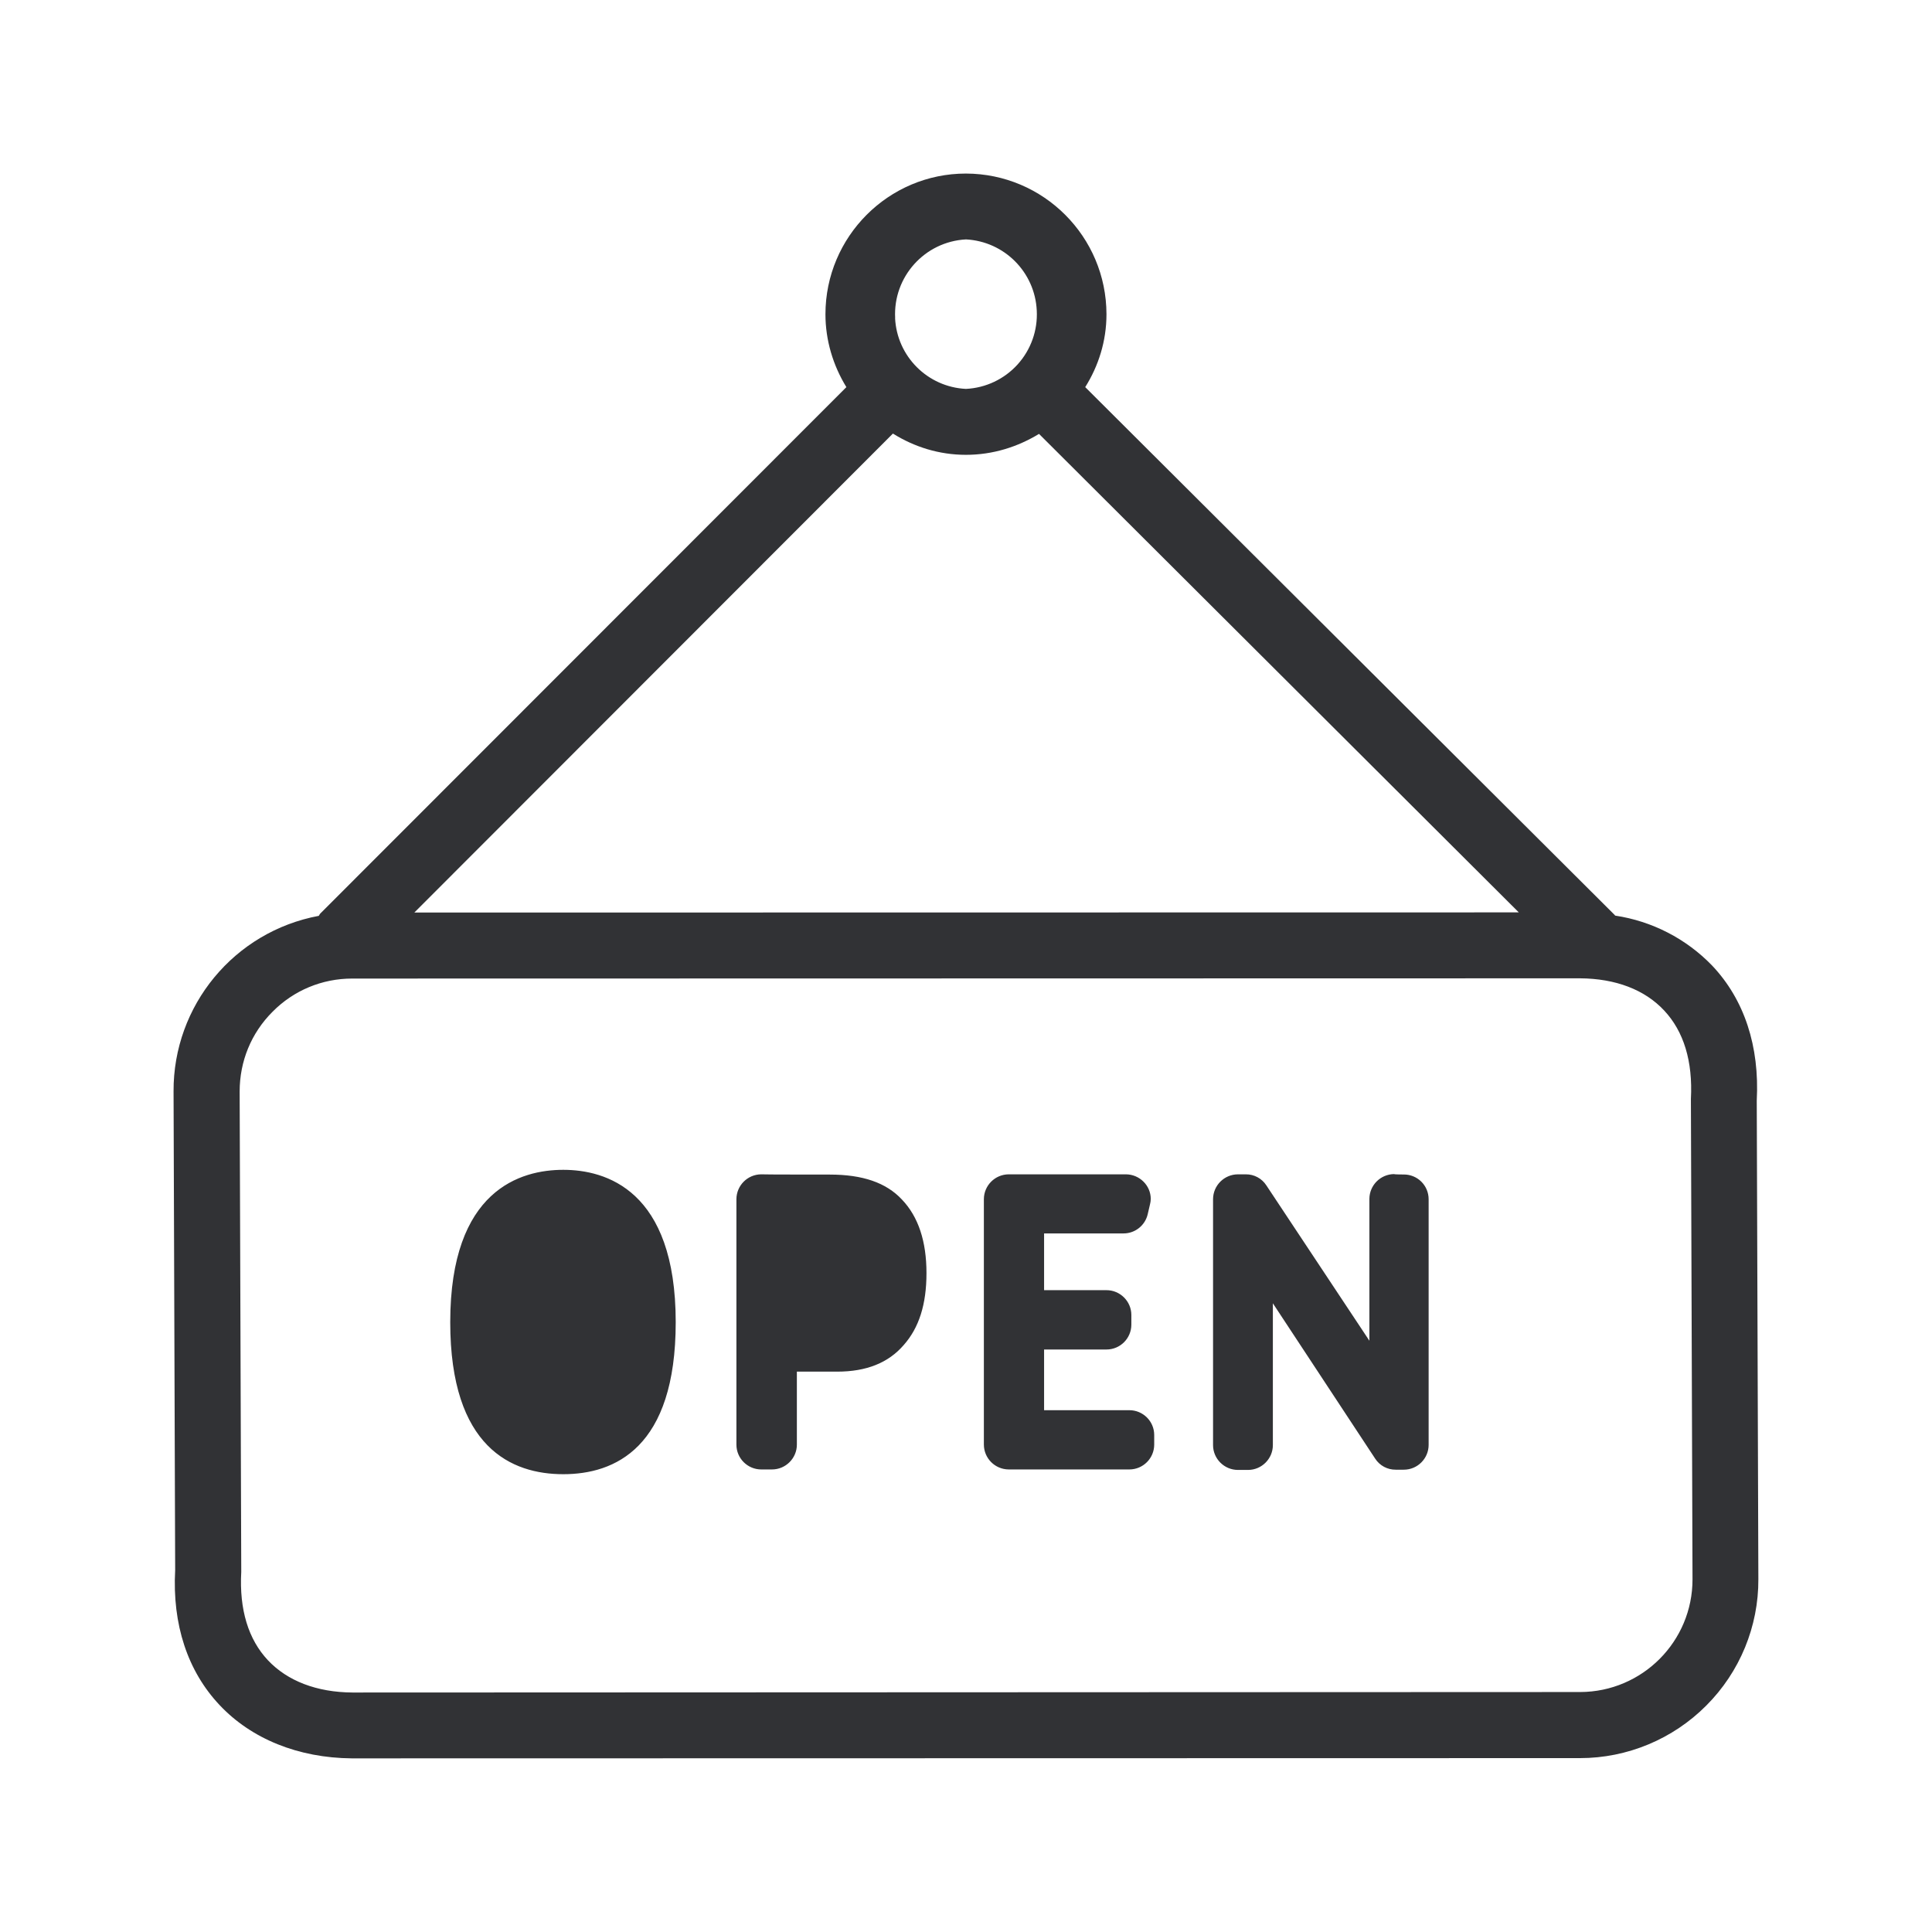
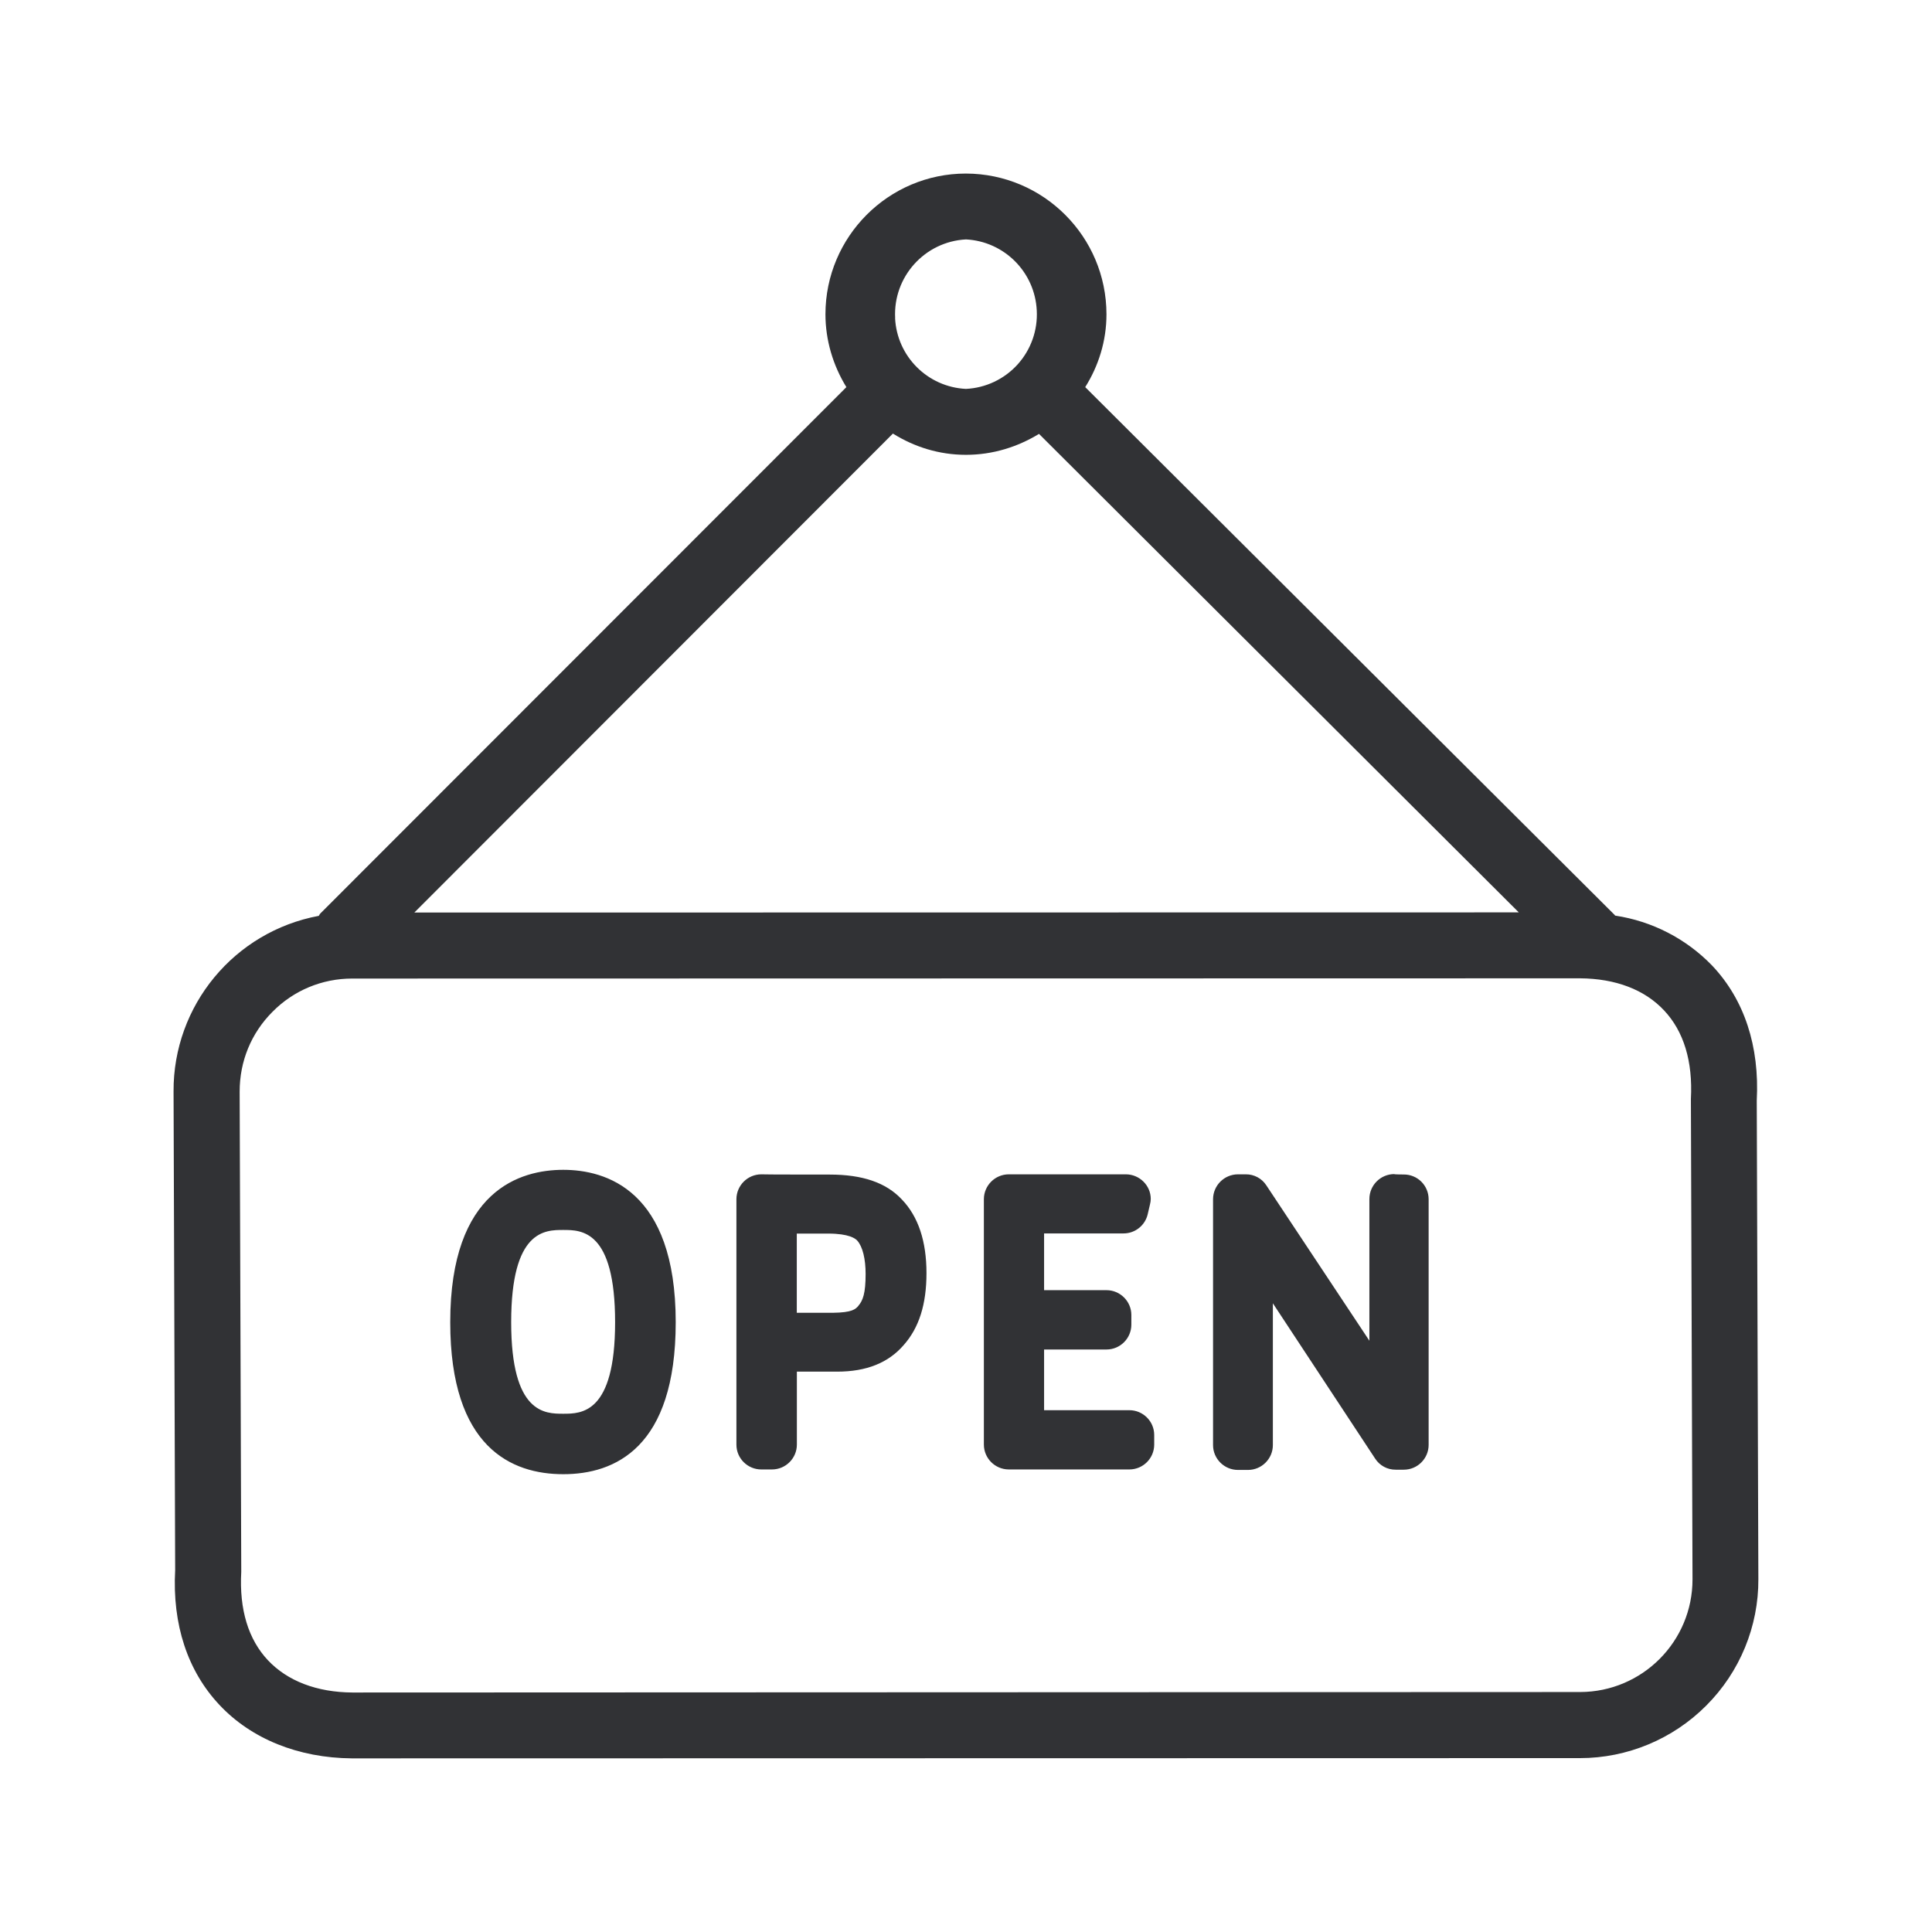
<svg xmlns="http://www.w3.org/2000/svg" width="24" height="24" fill="none">
-   <path d="m21.843 19.616-.02-5.944c.036-.675-.154-1.255-.555-1.678a2.11 2.11 0 0 0-1.204-.62h-.001l-.001-.002-.001-.002-.001-.002-.002-.002-6.577-6.557c.165-.263.264-.572.264-.905a1.75 1.75 0 0 0-1.746-1.748c-.963 0-1.745.785-1.745 1.748 0 .32.093.633.26.905l-6.531 6.535a.053.053 0 0 0-.015.02l-.008.013a2.208 2.208 0 0 0-1.804 2.182l.02 5.945c-.037.675.154 1.255.552 1.677.395.42.977.656 1.641.662l15.258-.003c.588 0 1.154-.236 1.569-.653.417-.417.65-.983.647-1.571ZM11.12 3.952a.93.93 0 0 1 .88-.978.929.929 0 0 1 .879.883.926.926 0 0 1-.88.974.926.926 0 0 1-.88-.88Zm9.905 15.666a1.399 1.399 0 0 1-1.395 1.401l-15.252.006c-.443-.003-.807-.143-1.05-.401-.242-.258-.357-.627-.331-1.098l-.02-5.966c0-.376.143-.726.409-.992.263-.266.616-.412.989-.412l15.252-.003c.442.003.804.14 1.047.401.241.258.356.627.331 1.098l.02 5.966ZM11.999 5.65c.334 0 .642-.098.908-.26l5.96 5.944-13.72.002 5.945-5.95c.266.166.574.264.907.264ZM6.997 17.562c.224 0 .644 0 .644-1.137 0-1.146-.418-1.146-.644-1.146-.227 0-.647 0-.647 1.146 0 1.137.42 1.137.647 1.137Zm1.397-1.137c0-1.647-.874-1.893-1.397-1.893-.527 0-1.404.246-1.404 1.893 0 1.56.765 1.888 1.404 1.888.638 0 1.397-.325 1.397-1.888Zm2.27-.204c.055-.065.089-.154.089-.395 0-.188-.037-.34-.104-.415-.022-.025-.103-.087-.361-.087h-.39v.984h.446c.244-.003.283-.045.32-.087Zm.54-1.32c-.196-.21-.488-.31-.897-.31 0 0-.845 0-.851-.003a.31.31 0 0 0-.308.308v3.05c0 .171.14.308.308.308h.134c.171 0 .309-.14.309-.308v-.907h.501c.364 0 .636-.11.826-.33.19-.214.283-.505.283-.894 0-.393-.1-.7-.305-.914Zm2.826 2.617c.168 0 .308.137.308.308v.12a.309.309 0 0 1-.308.308H12.53a.31.31 0 0 1-.308-.308v-3.05a.31.31 0 0 1 .308-.308h1.456c.168 0 .309.137.309.305a.276.276 0 0 1-.009.067l-.028.12a.308.308 0 0 1-.3.242h-.988v.705h.776c.168 0 .308.138.308.308v.121a.309.309 0 0 1-.309.308h-.775v.754h1.061Zm3.717-2.62a.307.307 0 0 0-.308-.308s-.123 0-.12-.005a.31.31 0 0 0-.308.308v1.762l-1.28-1.93a.3.3 0 0 0-.255-.137h-.098a.31.31 0 0 0-.309.308v3.056c0 .17.14.308.309.308h.126c.17 0 .308-.14.308-.308V16.19l1.271 1.93a.3.3 0 0 0 .255.137h.101c.171 0 .308-.14.308-.308v-3.05Z" fill="#313235" />
+   <path fill-rule="evenodd" clip-rule="evenodd" d="m21.843 19.616-.02-5.944c.036-.675-.154-1.255-.555-1.678a2.11 2.11 0 0 0-1.204-.62h-.001l-.001-.002-.001-.002-.001-.002-.002-.002-6.577-6.557c.165-.263.264-.572.264-.905a1.75 1.75 0 0 0-1.746-1.748c-.963 0-1.745.785-1.745 1.748 0 .32.093.633.26.905l-6.531 6.535a.053.053 0 0 0-.015.02l-.008.013a2.208 2.208 0 0 0-1.804 2.182l.02 5.945c-.037.675.154 1.255.552 1.677.395.42.977.656 1.641.662l15.258-.003c.588 0 1.154-.236 1.569-.653.417-.417.65-.983.647-1.571ZM11.12 3.952a.93.93 0 0 1 .88-.978.929.929 0 0 1 .879.883.926.926 0 0 1-.88.974.926.926 0 0 1-.88-.88Zm9.905 15.666a1.399 1.399 0 0 1-1.395 1.401l-15.252.006c-.443-.003-.807-.143-1.05-.401-.242-.258-.357-.627-.331-1.098l-.02-5.966c0-.376.143-.726.409-.992.263-.266.616-.412.989-.412l15.252-.003c.442.003.804.14 1.047.401.241.258.356.627.331 1.098l.02 5.966ZM11.999 5.65c.334 0 .642-.098.908-.26l5.96 5.944-13.72.002 5.945-5.95c.266.166.574.264.907.264ZM6.997 17.562c.224 0 .644 0 .644-1.137 0-1.146-.418-1.146-.644-1.146-.227 0-.647 0-.647 1.146 0 1.137.42 1.137.647 1.137Zm1.397-1.137c0-1.647-.874-1.893-1.397-1.893-.527 0-1.404.246-1.404 1.893 0 1.56.765 1.888 1.404 1.888.638 0 1.397-.325 1.397-1.888Zm2.81-1.524c-.196-.21-.488-.31-.897-.31 0 0-.845 0-.851-.003a.31.31 0 0 0-.308.308v3.05c0 .171.14.308.308.308h.134c.171 0 .309-.14.309-.308v-.907h.501c.364 0 .636-.11.826-.33.19-.214.283-.505.283-.894 0-.393-.1-.7-.305-.914Zm2.826 2.617c.168 0 .308.137.308.308v.12a.309.309 0 0 1-.308.308H12.53a.31.31 0 0 1-.308-.308v-3.05a.31.31 0 0 1 .308-.308h1.456c.168 0 .309.137.309.305a.276.276 0 0 1-.009.067l-.028.12a.308.308 0 0 1-.3.242h-.988v.705h.776c.168 0 .308.138.308.308v.121a.309.309 0 0 1-.309.308h-.775v.754h1.061Zm3.717-2.62a.307.307 0 0 0-.308-.308s-.123 0-.12-.005a.31.31 0 0 0-.308.308v1.762l-1.28-1.93a.3.3 0 0 0-.255-.137h-.098a.31.31 0 0 0-.309.308v3.056c0 .17.14.308.309.308h.126c.17 0 .308-.14.308-.308V16.19l1.271 1.93a.3.3 0 0 0 .255.137h.101c.171 0 .308-.14.308-.308v-3.05Zm-7.084 1.323c.056-.065.09-.154.09-.395 0-.188-.037-.34-.104-.415-.022-.025-.103-.087-.361-.087h-.39v.984h.446c.244-.003.283-.045.32-.087Z" fill="#313235" />
</svg>
